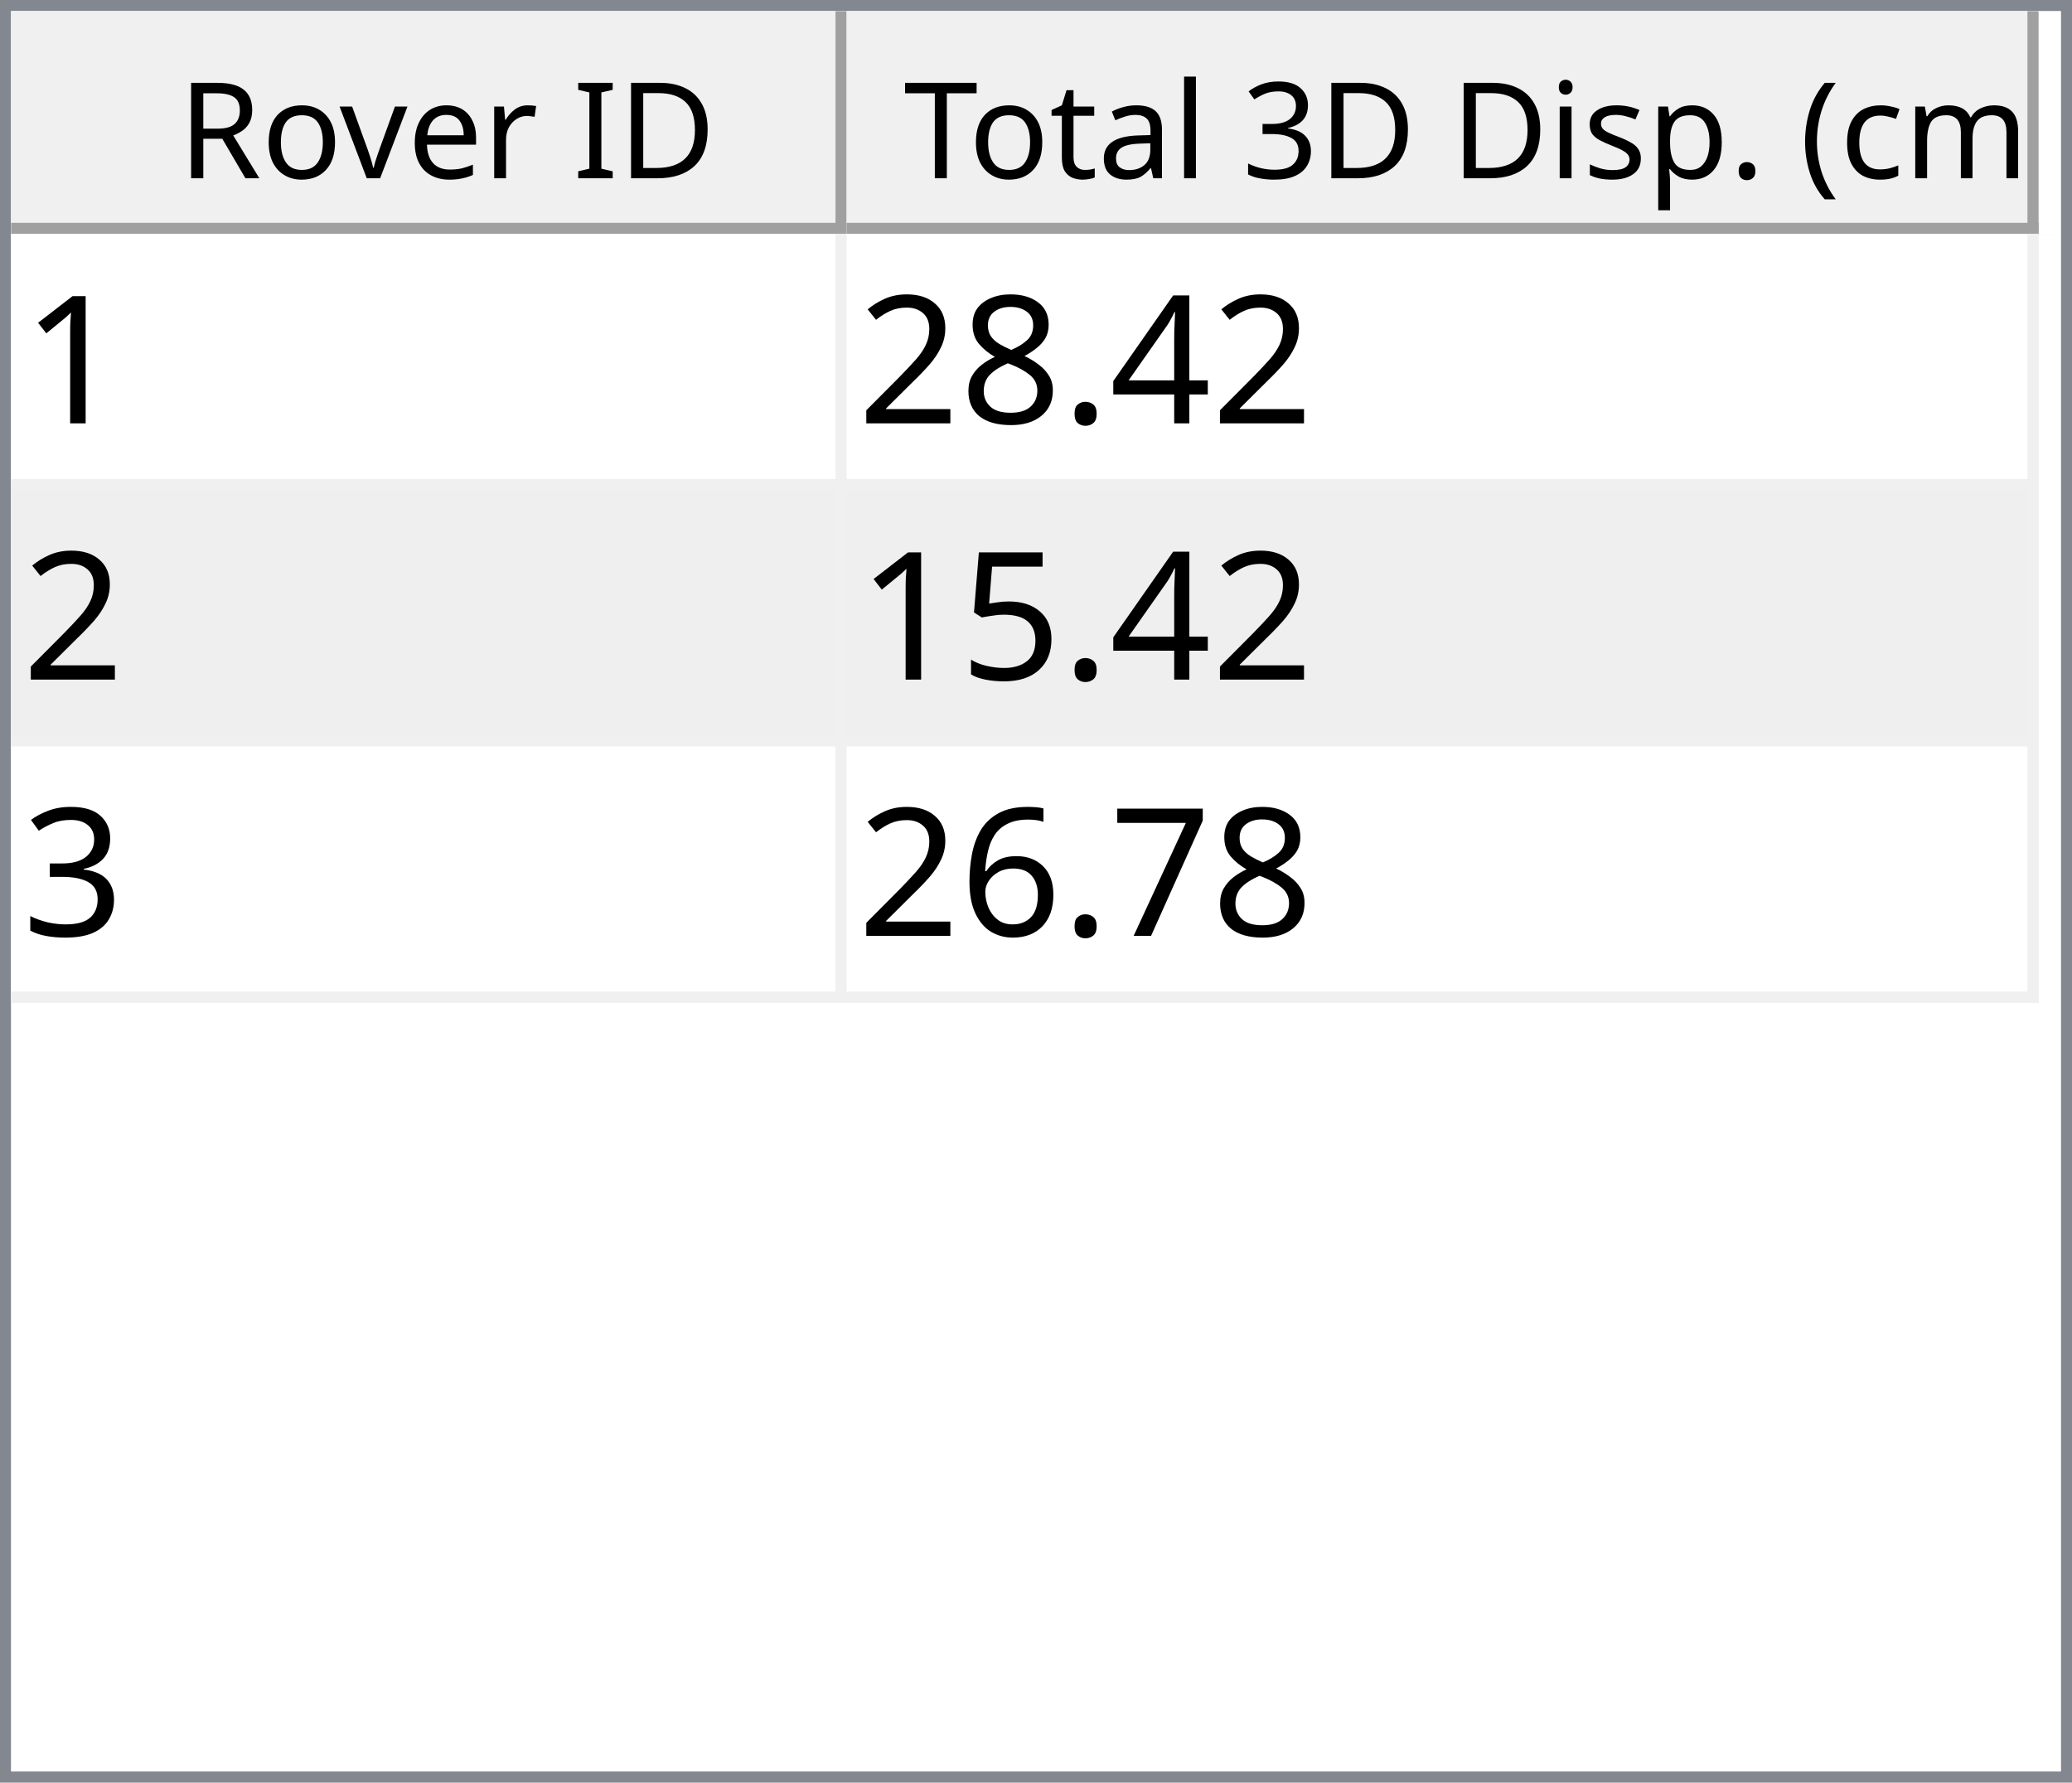
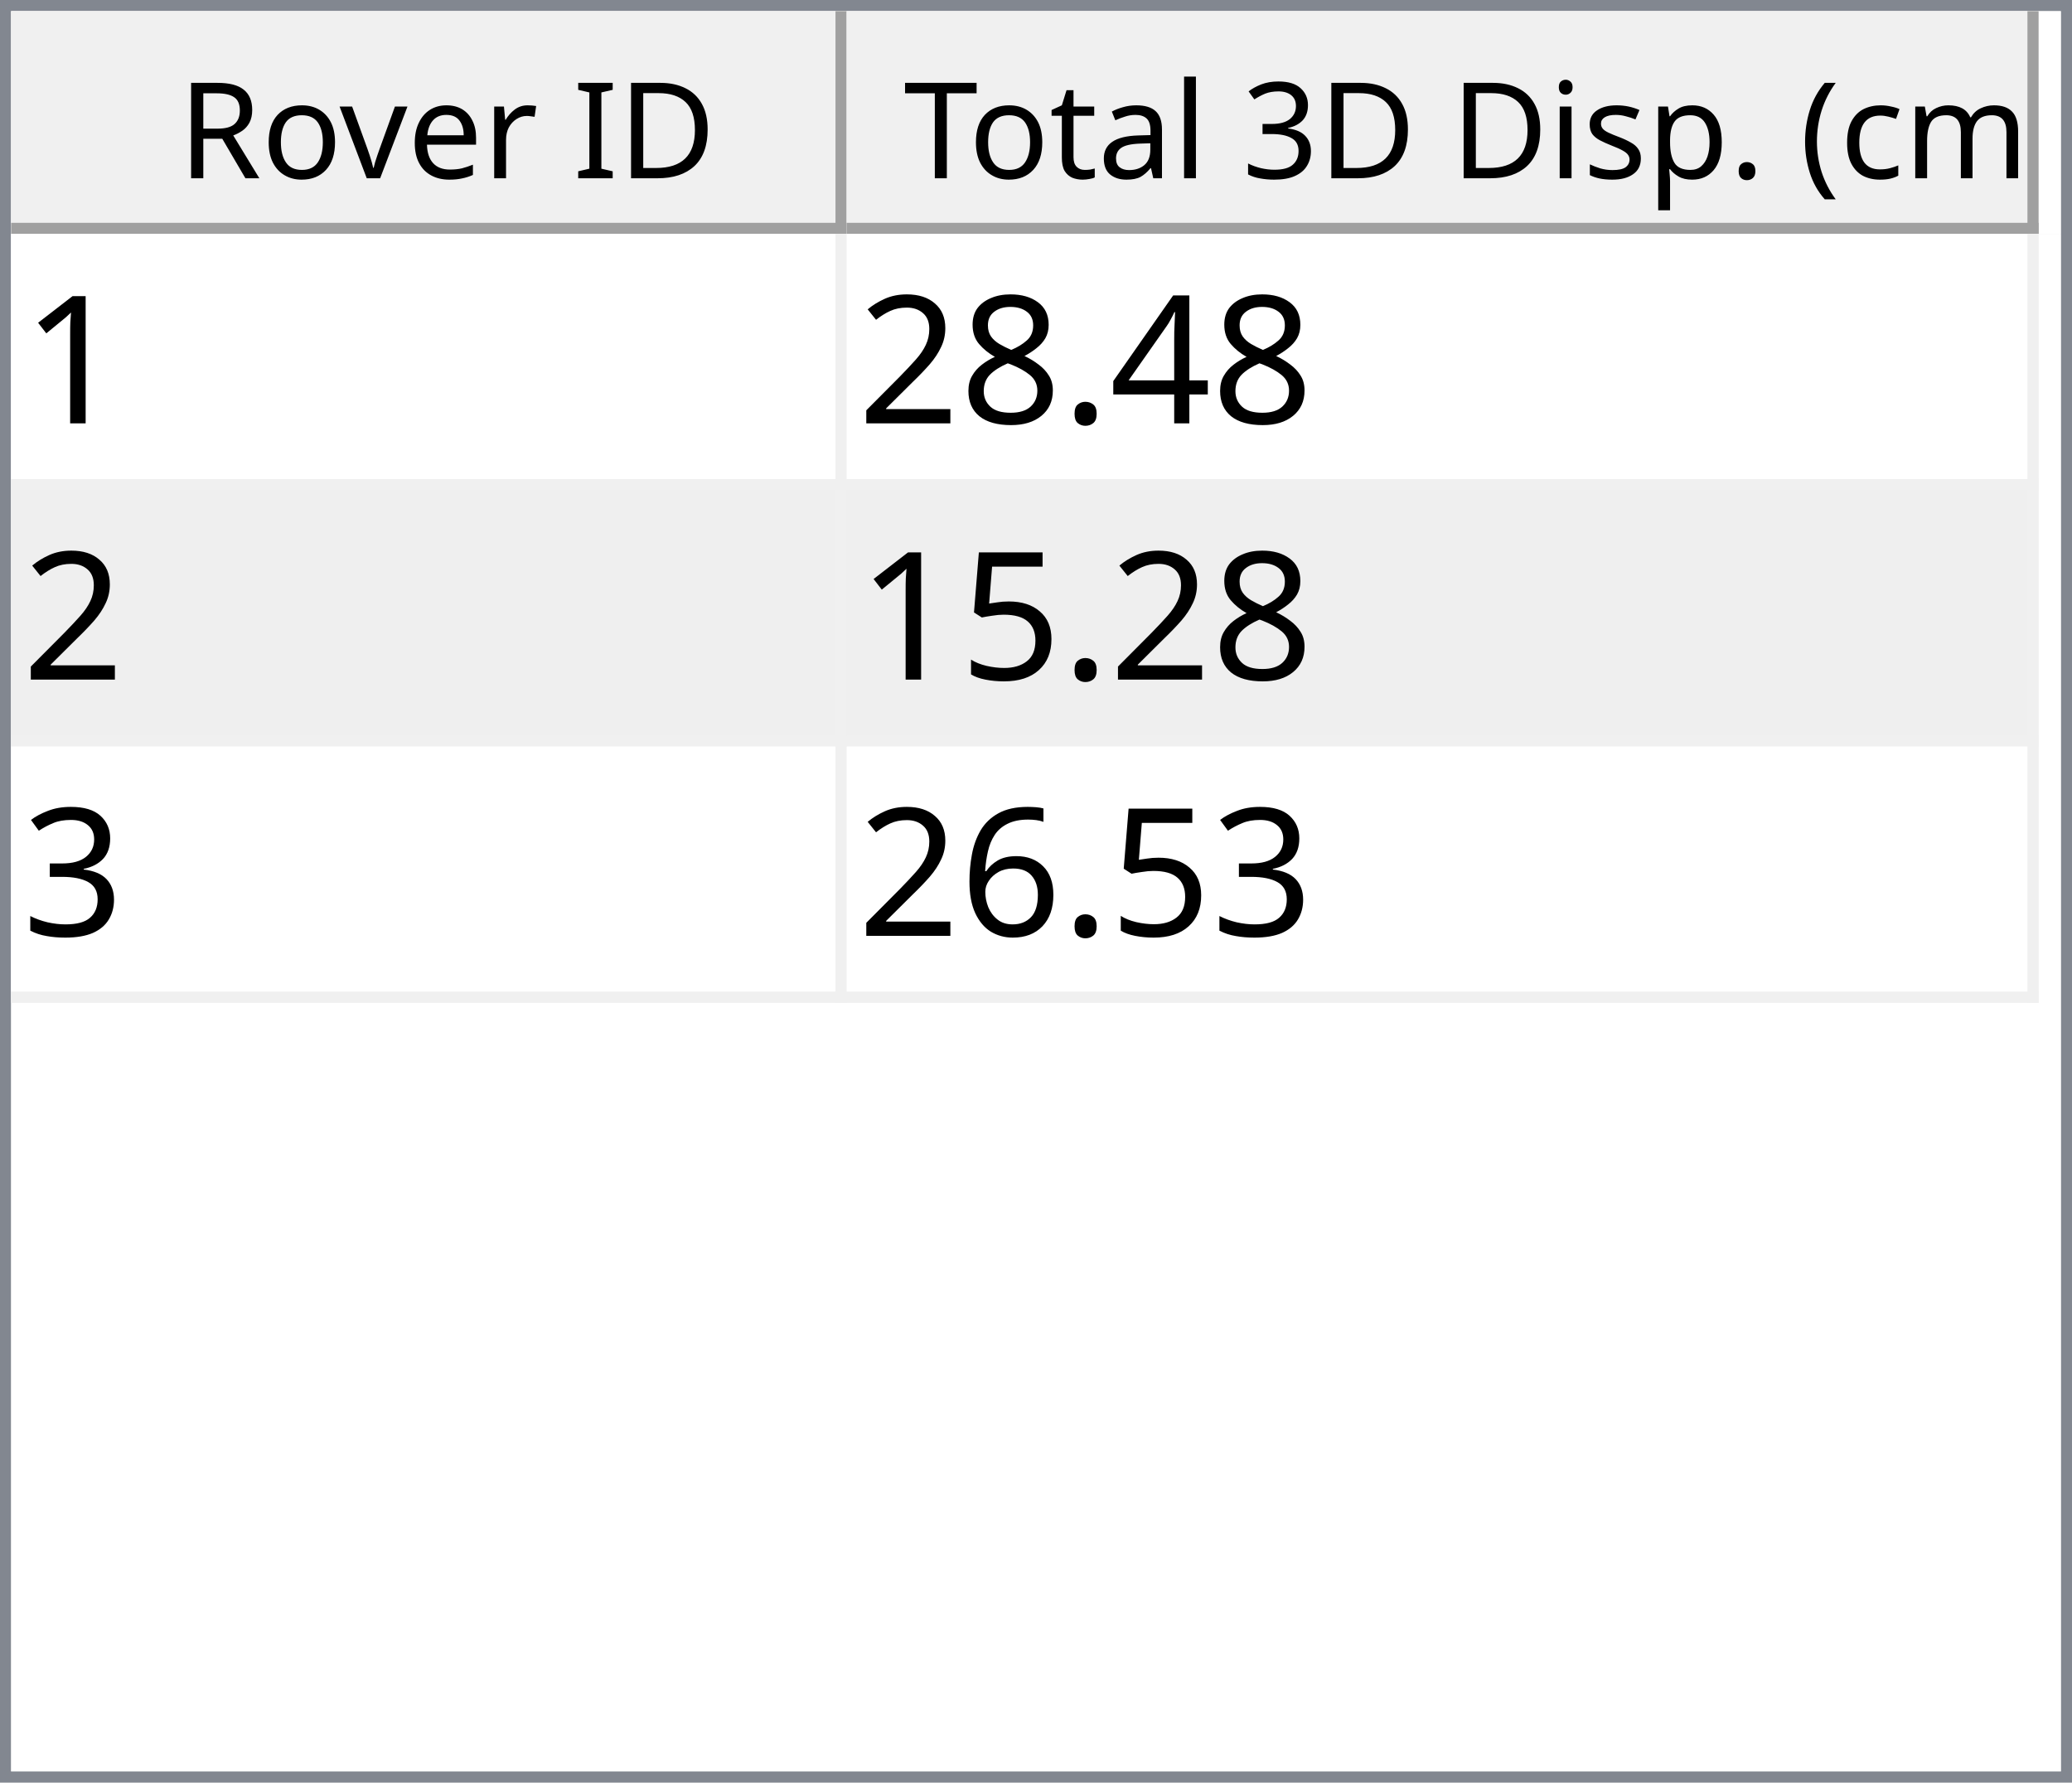
<svg xmlns="http://www.w3.org/2000/svg" style="fill-opacity:1; color-rendering:auto; color-interpolation:auto; text-rendering:auto; stroke:black; stroke-linecap:square; stroke-miterlimit:10; shape-rendering:auto; stroke-opacity:1; fill:black; stroke-dasharray:none; font-weight:normal; stroke-width:1; font-family:'Dialog'; font-style:normal; stroke-linejoin:miter; font-size:12px; stroke-dashoffset:0; image-rendering:auto;" width="186" height="160">
  <defs id="genericDefs" />
  <g>
    <defs id="defs1">
      <clipPath clipPathUnits="userSpaceOnUse" id="clipPath1">
        <path d="M0 0 L186 0 L186 160 L0 160 L0 0 Z" />
      </clipPath>
      <clipPath clipPathUnits="userSpaceOnUse" id="clipPath2">
        <path d="M0 0 L0 160 L186 160 L186 0 Z" />
      </clipPath>
      <clipPath clipPathUnits="userSpaceOnUse" id="clipPath3">
        <path d="M0 0 L0 20 L184 20 L184 0 Z" />
      </clipPath>
      <clipPath clipPathUnits="userSpaceOnUse" id="clipPath4">
        <path d="M0 0 L0 20 L75 20 L75 0 Z" />
      </clipPath>
      <clipPath clipPathUnits="userSpaceOnUse" id="clipPath5">
        <path d="M1 1 L1 19 L74 19 L74 1 Z" />
      </clipPath>
      <clipPath clipPathUnits="userSpaceOnUse" id="clipPath6">
        <path d="M0 0 L0 18 L73 18 L73 0 Z" />
      </clipPath>
      <clipPath clipPathUnits="userSpaceOnUse" id="clipPath7">
        <path d="M-0.5 -0.5 L-0.5 19.5 L74.5 19.5 L74.5 -0.5 Z" />
      </clipPath>
      <clipPath clipPathUnits="userSpaceOnUse" id="clipPath8">
        <path d="M0 0 L0 20 L107 20 L107 0 Z" />
      </clipPath>
      <clipPath clipPathUnits="userSpaceOnUse" id="clipPath9">
        <path d="M1 1 L1 19 L106 19 L106 1 Z" />
      </clipPath>
      <clipPath clipPathUnits="userSpaceOnUse" id="clipPath10">
        <path d="M0 0 L0 18 L105 18 L105 0 Z" />
      </clipPath>
      <clipPath clipPathUnits="userSpaceOnUse" id="clipPath11">
        <path d="M-0.5 -0.5 L-0.5 19.5 L106.5 19.5 L106.5 -0.5 Z" />
      </clipPath>
      <clipPath clipPathUnits="userSpaceOnUse" id="clipPath12">
        <path d="M0 0 L0 138 L184 138 L184 0 Z" />
      </clipPath>
      <clipPath clipPathUnits="userSpaceOnUse" id="clipPath13">
        <path d="M0 0 L0 69 L182 69 L182 0 Z" />
      </clipPath>
      <clipPath clipPathUnits="userSpaceOnUse" id="clipPath14">
        <path d="M-0.5 -0.5 L-0.5 68.5 L181.5 68.5 L181.5 -0.5 Z" />
      </clipPath>
      <clipPath clipPathUnits="userSpaceOnUse" id="clipPath15">
        <path d="M0 0 L0 22 L74 22 L74 0 Z" />
      </clipPath>
      <clipPath clipPathUnits="userSpaceOnUse" id="clipPath16">
        <path d="M0 0 L0 22 L106 22 L106 0 Z" />
      </clipPath>
      <font horiz-adv-x="64.551" id="font1">
        <font-face ascent="107.91" descent="25.098" units-per-em="100" style="font-style:normal; font-family:Segoe UI; font-weight:normal;" />
        <missing-glyph horiz-adv-x="64.551" d="M8.109 0 L8.109 68.266 L56.453 68.266 L56.453 0 L8.109 0 ZM15.328 7.234 L49.219 7.234 L49.219 61.031 L15.328 61.031 L15.328 7.234 Z" />
        <glyph unicode="D" horiz-adv-x="70.117" d="M9.188 0 L9.188 70.016 L28.516 70.016 Q65.531 70.016 65.531 35.891 Q65.531 19.672 55.25 9.836 Q44.969 0 27.734 0 L9.188 0 ZM17.391 62.594 L17.391 7.422 L27.828 7.422 Q41.609 7.422 49.273 14.797 Q56.938 22.172 56.938 35.688 Q56.938 62.594 28.328 62.594 L17.391 62.594 Z" />
        <glyph unicode="I" horiz-adv-x="26.611" d="M17.391 0 L9.188 0 L9.188 70.016 L17.391 70.016 L17.391 0 Z" />
        <glyph unicode=" " horiz-adv-x="27.393" d="" />
        <glyph unicode="r" horiz-adv-x="34.766" d="M34.188 41.891 Q32.078 43.5 28.125 43.5 Q23 43.5 19.555 38.672 Q16.109 33.844 16.109 25.484 L16.109 0 L8.109 0 L8.109 50 L16.109 50 L16.109 39.703 L16.312 39.703 Q18.016 44.969 21.531 47.922 Q25.047 50.875 29.391 50.875 Q32.516 50.875 34.188 50.203 L34.188 41.891 Z" />
        <glyph unicode="e" horiz-adv-x="52.295" d="M48.297 23 L12.984 23 Q13.188 14.656 17.484 10.109 Q21.781 5.562 29.297 5.562 Q37.75 5.562 44.828 11.141 L44.828 3.609 Q38.234 -1.172 27.391 -1.172 Q16.797 -1.172 10.742 5.641 Q4.688 12.453 4.688 24.812 Q4.688 36.469 11.305 43.82 Q17.922 51.172 27.734 51.172 Q37.547 51.172 42.922 44.828 Q48.297 38.484 48.297 27.203 L48.297 23 ZM40.094 29.781 Q40.047 36.719 36.75 40.578 Q33.453 44.438 27.594 44.438 Q21.922 44.438 17.969 40.383 Q14.016 36.328 13.094 29.781 L40.094 29.781 Z" />
        <glyph unicode="v" horiz-adv-x="47.9" d="M47.406 50 L27.484 0 L19.625 0 L0.688 50 L9.469 50 L22.172 13.672 Q23.578 9.672 23.922 6.688 L24.125 6.688 Q24.609 10.453 25.688 13.484 L38.969 50 L47.406 50 Z" />
        <glyph unicode="o" horiz-adv-x="58.594" d="M29 -1.172 Q17.922 -1.172 11.305 5.836 Q4.688 12.844 4.688 24.422 Q4.688 37.016 11.57 44.094 Q18.453 51.172 30.172 51.172 Q41.359 51.172 47.633 44.289 Q53.906 37.406 53.906 25.203 Q53.906 13.234 47.141 6.031 Q40.375 -1.172 29 -1.172 ZM29.594 44.438 Q21.875 44.438 17.383 39.188 Q12.891 33.938 12.891 24.703 Q12.891 15.828 17.43 10.695 Q21.969 5.562 29.594 5.562 Q37.359 5.562 41.531 10.594 Q45.703 15.625 45.703 24.906 Q45.703 34.281 41.531 39.359 Q37.359 44.438 29.594 44.438 Z" />
        <glyph unicode="R" horiz-adv-x="59.814" d="M59.375 0 L49.609 0 L37.891 19.625 Q36.281 22.359 34.766 24.289 Q33.25 26.219 31.664 27.438 Q30.078 28.656 28.25 29.219 Q26.422 29.781 24.125 29.781 L17.391 29.781 L17.391 0 L9.188 0 L9.188 70.016 L30.078 70.016 Q34.672 70.016 38.555 68.867 Q42.438 67.719 45.289 65.375 Q48.141 63.031 49.758 59.547 Q51.375 56.062 51.375 51.375 Q51.375 47.703 50.273 44.656 Q49.172 41.609 47.148 39.211 Q45.125 36.812 42.266 35.133 Q39.406 33.453 35.844 32.516 L35.844 32.328 Q37.594 31.547 38.891 30.547 Q40.188 29.547 41.359 28.18 Q42.531 26.812 43.68 25.078 Q44.828 23.344 46.234 21.047 L59.375 0 ZM17.391 62.594 L17.391 37.203 L28.516 37.203 Q31.594 37.203 34.203 38.133 Q36.812 39.062 38.719 40.797 Q40.625 42.531 41.703 45.047 Q42.781 47.562 42.781 50.688 Q42.781 56.297 39.141 59.445 Q35.5 62.594 28.609 62.594 L17.391 62.594 Z" />
        <glyph unicode=")" horiz-adv-x="30.176" d="M8.297 -15.922 L1.172 -15.922 Q16.406 2.344 16.406 26.812 Q16.406 51.469 1.078 70.016 L8.297 70.016 Q23.531 52.156 23.531 26.703 Q23.531 1.375 8.297 -15.922 Z" />
        <glyph unicode="m" horiz-adv-x="86.133" d="M79.109 0 L71.094 0 L71.094 28.719 Q71.094 37.016 68.531 40.727 Q65.969 44.438 59.906 44.438 Q54.781 44.438 51.195 39.75 Q47.609 35.062 47.609 28.516 L47.609 0 L39.594 0 L39.594 29.688 Q39.594 44.438 28.219 44.438 Q22.953 44.438 19.531 40.016 Q16.109 35.594 16.109 28.516 L16.109 0 L8.109 0 L8.109 50 L16.109 50 L16.109 42.094 L16.312 42.094 Q21.625 51.172 31.844 51.172 Q36.969 51.172 40.773 48.312 Q44.578 45.453 46 40.828 Q51.562 51.172 62.594 51.172 Q79.109 51.172 79.109 30.812 L79.109 0 Z" />
        <glyph unicode="c" horiz-adv-x="46.191" d="M42.188 2.297 Q36.422 -1.172 28.516 -1.172 Q17.828 -1.172 11.258 5.789 Q4.688 12.75 4.688 23.828 Q4.688 36.188 11.766 43.68 Q18.844 51.172 30.672 51.172 Q37.25 51.172 42.281 48.734 L42.281 40.531 Q36.719 44.438 30.375 44.438 Q22.703 44.438 17.797 38.945 Q12.891 33.453 12.891 24.516 Q12.891 15.719 17.508 10.641 Q22.125 5.562 29.891 5.562 Q36.422 5.562 42.188 9.906 L42.188 2.297 Z" />
        <glyph unicode="(" horiz-adv-x="30.176" d="M29.109 -15.922 L21.969 -15.922 Q6.844 1.375 6.844 26.703 Q6.844 52.156 21.969 70.016 L29.203 70.016 Q13.875 51.469 13.875 26.812 Q13.875 2.344 29.109 -15.922 Z" />
        <glyph unicode="." horiz-adv-x="21.68" d="M10.891 -1.078 Q8.641 -1.078 7.055 0.539 Q5.469 2.156 5.469 4.391 Q5.469 6.641 7.055 8.273 Q8.641 9.906 10.891 9.906 Q13.188 9.906 14.797 8.273 Q16.406 6.641 16.406 4.391 Q16.406 2.156 14.797 0.539 Q13.188 -1.078 10.891 -1.078 Z" />
        <glyph unicode="p" horiz-adv-x="58.789" d="M16.312 7.234 L16.109 7.234 L16.109 -23 L8.109 -23 L8.109 50 L16.109 50 L16.109 41.219 L16.312 41.219 Q22.219 51.172 33.594 51.172 Q43.266 51.172 48.688 44.461 Q54.109 37.75 54.109 26.469 Q54.109 13.922 48 6.375 Q41.891 -1.172 31.297 -1.172 Q21.578 -1.172 16.312 7.234 ZM16.109 27.391 L16.109 20.406 Q16.109 14.203 20.141 9.883 Q24.172 5.562 30.375 5.562 Q37.641 5.562 41.773 11.133 Q45.906 16.703 45.906 26.609 Q45.906 34.969 42.047 39.703 Q38.188 44.438 31.594 44.438 Q24.609 44.438 20.359 39.578 Q16.109 34.719 16.109 27.391 Z" />
        <glyph unicode="s" horiz-adv-x="42.432" d="M5.078 1.812 L5.078 10.406 Q11.625 5.562 19.484 5.562 Q30.031 5.562 30.031 12.594 Q30.031 14.594 29.125 15.992 Q28.219 17.391 26.68 18.461 Q25.141 19.531 23.07 20.383 Q21 21.234 18.609 22.172 Q15.281 23.484 12.766 24.828 Q10.25 26.172 8.57 27.859 Q6.891 29.547 6.031 31.695 Q5.172 33.844 5.172 36.719 Q5.172 40.234 6.789 42.945 Q8.406 45.656 11.086 47.484 Q13.766 49.312 17.211 50.242 Q20.656 51.172 24.312 51.172 Q30.812 51.172 35.938 48.922 L35.938 40.828 Q30.422 44.438 23.25 44.438 Q21 44.438 19.195 43.922 Q17.391 43.406 16.094 42.477 Q14.797 41.547 14.086 40.258 Q13.375 38.969 13.375 37.406 Q13.375 35.453 14.086 34.133 Q14.797 32.812 16.164 31.789 Q17.531 30.766 19.484 29.938 Q21.438 29.109 23.922 28.125 Q27.25 26.859 29.883 25.516 Q32.516 24.172 34.375 22.484 Q36.234 20.797 37.234 18.602 Q38.234 16.406 38.234 13.375 Q38.234 9.672 36.602 6.938 Q34.969 4.203 32.234 2.398 Q29.5 0.594 25.93 -0.289 Q22.359 -1.172 18.453 -1.172 Q10.75 -1.172 5.078 1.812 Z" />
        <glyph unicode="i" horiz-adv-x="24.219" d="M12.203 62.703 Q10.062 62.703 8.547 64.164 Q7.031 65.625 7.031 67.875 Q7.031 70.125 8.547 71.609 Q10.062 73.094 12.203 73.094 Q14.406 73.094 15.945 71.609 Q17.484 70.125 17.484 67.875 Q17.484 65.719 15.945 64.211 Q14.406 62.703 12.203 62.703 ZM16.109 0 L8.109 0 L8.109 50 L16.109 50 L16.109 0 Z" />
        <glyph unicode="3" horiz-adv-x="53.906" d="M46.531 19.828 Q46.531 15.094 44.75 11.211 Q42.969 7.328 39.719 4.57 Q36.469 1.812 31.93 0.297 Q27.391 -1.219 21.922 -1.219 Q11.922 -1.219 6 2.594 L6 11.188 Q13.094 5.609 22.219 5.609 Q25.875 5.609 28.828 6.539 Q31.781 7.469 33.906 9.227 Q36.031 10.984 37.18 13.477 Q38.328 15.969 38.328 19.094 Q38.328 32.812 18.797 32.812 L12.984 32.812 L12.984 39.594 L18.5 39.594 Q35.797 39.594 35.797 52.484 Q35.797 64.406 22.609 64.406 Q15.188 64.406 8.688 59.422 L8.688 67.188 Q15.375 71.188 24.609 71.188 Q29 71.188 32.57 69.969 Q36.141 68.75 38.68 66.555 Q41.219 64.359 42.609 61.281 Q44 58.203 44 54.5 Q44 40.672 30.031 36.719 L30.031 36.531 Q33.594 36.141 36.625 34.797 Q39.656 33.453 41.852 31.305 Q44.047 29.156 45.289 26.25 Q46.531 23.344 46.531 19.828 Z" />
        <glyph unicode="l" horiz-adv-x="24.219" d="M16.109 0 L8.109 0 L8.109 74.031 L16.109 74.031 L16.109 0 Z" />
        <glyph unicode="a" horiz-adv-x="50.879" d="M43.891 0 L35.891 0 L35.891 7.812 L35.688 7.812 Q30.469 -1.172 20.312 -1.172 Q12.844 -1.172 8.617 2.781 Q4.391 6.734 4.391 13.281 Q4.391 27.297 20.906 29.594 L35.891 31.688 Q35.891 44.438 25.594 44.438 Q16.547 44.438 9.281 38.281 L9.281 46.484 Q16.656 51.172 26.266 51.172 Q43.891 51.172 43.891 32.516 L43.891 0 ZM35.891 25.297 L23.828 23.641 Q18.266 22.859 15.43 20.875 Q12.594 18.891 12.594 13.875 Q12.594 10.203 15.211 7.883 Q17.828 5.562 22.172 5.562 Q28.125 5.562 32.008 9.742 Q35.891 13.922 35.891 20.312 L35.891 25.297 Z" />
        <glyph unicode="t" horiz-adv-x="33.887" d="M31.297 0.484 Q28.469 -1.078 23.828 -1.078 Q10.688 -1.078 10.688 13.578 L10.688 43.172 L2.094 43.172 L2.094 50 L10.688 50 L10.688 62.203 L18.703 64.797 L18.703 50 L31.297 50 L31.297 43.172 L18.703 43.172 L18.703 14.984 Q18.703 9.969 20.414 7.82 Q22.125 5.672 26.078 5.672 Q29.109 5.672 31.297 7.328 L31.297 0.484 Z" />
        <glyph unicode="T" horiz-adv-x="52.393" d="M50.594 62.594 L30.375 62.594 L30.375 0 L22.172 0 L22.172 62.594 L2 62.594 L2 70.016 L50.594 70.016 L50.594 62.594 Z" />
      </font>
      <font horiz-adv-x="75.0" id="font2">
        <font-face ascent="100.537" descent="21.973" units-per-em="100" style="font-style:normal; font-family:sans-serif; font-weight:normal;" />
        <missing-glyph horiz-adv-x="75.0" d="M12.5 0 L12.5 62.5 L62.5 62.5 L62.5 0 L12.5 0 ZM14.062 1.562 L60.938 1.562 L60.938 60.938 L14.062 60.938 L14.062 1.562 Z" />
        <glyph unicode="1" horiz-adv-x="55.615" d="M37.25 0 L28.469 0 L28.469 56 Q25.297 52.984 20.141 49.953 Q14.984 46.922 10.891 45.406 L10.891 53.906 Q18.266 57.375 23.781 62.305 Q29.297 67.234 31.594 71.875 L37.25 71.875 L37.25 0 Z" />
        <glyph unicode="4" horiz-adv-x="55.615" d="M32.328 0 L32.328 17.141 L1.266 17.141 L1.266 25.203 L33.938 71.578 L41.109 71.578 L41.109 25.203 L50.781 25.203 L50.781 17.141 L41.109 17.141 L41.109 0 L32.328 0 ZM32.328 25.203 L32.328 57.469 L9.906 25.203 L32.328 25.203 Z" />
        <glyph unicode="." horiz-adv-x="27.783" d="M9.078 0 L9.078 10.016 L19.094 10.016 L19.094 0 L9.078 0 Z" />
        <glyph unicode="8" horiz-adv-x="55.615" d="M17.672 38.812 Q12.203 40.828 9.57 44.539 Q6.938 48.25 6.938 53.422 Q6.938 61.234 12.555 66.555 Q18.172 71.875 27.484 71.875 Q36.859 71.875 42.578 66.43 Q48.297 60.984 48.297 53.172 Q48.297 48.188 45.68 44.508 Q43.062 40.828 37.75 38.812 Q44.344 36.672 47.781 31.883 Q51.219 27.094 51.219 20.453 Q51.219 11.281 44.727 5.031 Q38.234 -1.219 27.641 -1.219 Q17.047 -1.219 10.547 5.055 Q4.047 11.328 4.047 20.703 Q4.047 27.688 7.594 32.398 Q11.141 37.109 17.672 38.812 ZM15.922 53.719 Q15.922 48.641 19.195 45.414 Q22.469 42.188 27.688 42.188 Q32.766 42.188 36.016 45.383 Q39.266 48.578 39.266 53.219 Q39.266 58.062 35.914 61.359 Q32.562 64.656 27.594 64.656 Q22.562 64.656 19.242 61.43 Q15.922 58.203 15.922 53.719 ZM13.094 20.656 Q13.094 16.891 14.875 13.375 Q16.656 9.859 20.172 7.93 Q23.688 6 27.734 6 Q34.031 6 38.133 10.055 Q42.234 14.109 42.234 20.359 Q42.234 26.703 38.016 30.859 Q33.797 35.016 27.438 35.016 Q21.234 35.016 17.164 30.914 Q13.094 26.812 13.094 20.656 Z" />
        <glyph unicode="2" horiz-adv-x="55.615" d="M50.344 8.453 L50.344 0 L3.031 0 Q2.938 3.172 4.047 6.109 Q5.859 10.938 9.836 15.625 Q13.812 20.312 21.344 26.469 Q33.016 36.031 37.117 41.625 Q41.219 47.219 41.219 52.203 Q41.219 57.422 37.477 61.008 Q33.734 64.594 27.734 64.594 Q21.391 64.594 17.578 60.789 Q13.766 56.984 13.719 50.25 L4.688 51.172 Q5.609 61.281 11.664 66.578 Q17.719 71.875 27.938 71.875 Q38.234 71.875 44.242 66.164 Q50.25 60.453 50.25 52 Q50.25 47.703 48.492 43.555 Q46.734 39.406 42.656 34.812 Q38.578 30.219 29.109 22.219 Q21.188 15.578 18.945 13.211 Q16.703 10.844 15.234 8.453 L50.344 8.453 Z" />
        <glyph unicode="5" horiz-adv-x="55.615" d="M4.156 18.75 L13.375 19.531 Q14.406 12.797 18.141 9.398 Q21.875 6 27.156 6 Q33.5 6 37.891 10.789 Q42.281 15.578 42.281 23.484 Q42.281 31 38.062 35.352 Q33.844 39.703 27 39.703 Q22.75 39.703 19.336 37.773 Q15.922 35.844 13.969 32.766 L5.719 33.844 L12.641 70.609 L48.25 70.609 L48.25 62.203 L19.672 62.203 L15.828 42.969 Q22.266 47.469 29.344 47.469 Q38.719 47.469 45.164 40.969 Q51.609 34.469 51.609 24.266 Q51.609 14.547 45.953 7.469 Q39.062 -1.219 27.156 -1.219 Q17.391 -1.219 11.211 4.25 Q5.031 9.719 4.156 18.75 Z" />
        <glyph unicode="3" horiz-adv-x="55.615" d="M4.203 18.891 L12.984 20.062 Q14.5 12.594 18.141 9.297 Q21.781 6 27 6 Q33.203 6 37.477 10.297 Q41.75 14.594 41.75 20.953 Q41.75 27 37.797 30.93 Q33.844 34.859 27.734 34.859 Q25.25 34.859 21.531 33.891 L22.516 41.609 Q23.391 41.5 23.922 41.5 Q29.547 41.5 34.039 44.43 Q38.531 47.359 38.531 53.469 Q38.531 58.297 35.258 61.477 Q31.984 64.656 26.812 64.656 Q21.688 64.656 18.266 61.43 Q14.844 58.203 13.875 51.766 L5.078 53.328 Q6.688 62.156 12.398 67.016 Q18.109 71.875 26.609 71.875 Q32.469 71.875 37.398 69.359 Q42.328 66.844 44.945 62.5 Q47.562 58.156 47.562 53.266 Q47.562 48.641 45.07 44.828 Q42.578 41.016 37.703 38.766 Q44.047 37.312 47.562 32.695 Q51.078 28.078 51.078 21.141 Q51.078 11.766 44.242 5.25 Q37.406 -1.266 26.953 -1.266 Q17.531 -1.266 11.305 4.352 Q5.078 9.969 4.203 18.891 Z" />
-         <glyph unicode="7" horiz-adv-x="55.615" d="M4.734 62.203 L4.734 70.656 L51.078 70.656 L51.078 63.812 Q44.234 56.547 37.523 44.484 Q30.812 32.422 27.156 19.672 Q24.516 10.688 23.781 0 L14.75 0 Q14.891 8.453 18.062 20.414 Q21.234 32.375 27.172 43.484 Q33.109 54.594 39.797 62.203 L4.734 62.203 Z" />
        <glyph unicode="6" horiz-adv-x="55.615" d="M49.75 54.047 L41.016 53.375 Q39.844 58.547 37.703 60.891 Q34.125 64.656 28.906 64.656 Q24.703 64.656 21.531 62.312 Q17.391 59.281 14.992 53.469 Q12.594 47.656 12.5 36.922 Q15.672 41.75 20.266 44.094 Q24.859 46.438 29.891 46.438 Q38.672 46.438 44.852 39.969 Q51.031 33.5 51.031 23.25 Q51.031 16.5 48.125 10.719 Q45.219 4.938 40.141 1.859 Q35.062 -1.219 28.609 -1.219 Q17.625 -1.219 10.695 6.859 Q3.766 14.938 3.766 33.5 Q3.766 54.25 11.422 63.672 Q18.109 71.875 29.438 71.875 Q37.891 71.875 43.289 67.141 Q48.688 62.406 49.75 54.047 ZM13.875 23.188 Q13.875 18.656 15.797 14.508 Q17.719 10.359 21.188 8.18 Q24.656 6 28.469 6 Q34.031 6 38.039 10.492 Q42.047 14.984 42.047 22.703 Q42.047 30.125 38.086 34.398 Q34.125 38.672 28.125 38.672 Q22.172 38.672 18.023 34.398 Q13.875 30.125 13.875 23.188 Z" />
      </font>
    </defs>
    <g style="fill:white; stroke:white;">
      <rect x="0" y="0" width="186" style="clip-path:url(#clipPath1); stroke:none;" height="160" />
    </g>
    <g style="fill:white; text-rendering:optimizeSpeed; color-rendering:optimizeSpeed; image-rendering:optimizeSpeed; shape-rendering:crispEdges; stroke:white; color-interpolation:sRGB;">
      <rect x="0" width="186" height="160" y="0" style="stroke:none;" />
      <path style="stroke:none;" d="M0 160 L186 160 L186 0 L0 0 Z" />
    </g>
    <g style="fill:rgb(240,240,240); font-family:'Segoe UI'; stroke:rgb(240,240,240);">
      <rect x="0" y="0" width="186" style="clip-path:url(#clipPath2); stroke:none;" height="160" />
    </g>
    <g style="fill:rgb(130,135,144); font-family:'Segoe UI'; stroke:rgb(130,135,144);">
      <path d="M0 0 L186 0 L186 160 L0 160 L0 0 ZM1 1 L185 1 L185 159 L1 159 L1 1 Z" style="fill-rule:evenodd; clip-path:url(#clipPath2); stroke:none;" />
    </g>
    <g style="fill:white; font-family:'Segoe UI'; stroke:white;" transform="translate(1,1)">
      <rect x="0" y="0" width="184" style="clip-path:url(#clipPath3); stroke:none;" height="20" />
    </g>
    <g style="fill:rgb(240,240,240); font-family:'Segoe UI'; stroke:rgb(240,240,240);" transform="translate(1,1)">
      <rect x="0" y="0" width="75" style="clip-path:url(#clipPath4); stroke:none;" height="20" />
    </g>
    <g style="font-family:'Segoe UI';" transform="translate(2,2)">
      <text x="14" xml:space="preserve" y="14" style="clip-path:url(#clipPath6); stroke:none;">Rover ID</text>
    </g>
    <g style="fill:rgb(160,160,160); font-family:'Segoe UI'; stroke:rgb(160,160,160); stroke-linejoin:bevel;" transform="translate(1.5,1.5)">
      <line x1="74" x2="74" y1="0" style="fill:none; clip-path:url(#clipPath7);" y2="19" />
    </g>
    <g style="fill:rgb(160,160,160); font-family:'Segoe UI'; stroke:rgb(160,160,160); stroke-linejoin:bevel;" transform="matrix(1,0,0,1,1,1) translate(0.5,0.5)">
      <line x1="0" x2="74" y1="19" style="fill:none; clip-path:url(#clipPath7);" y2="19" />
    </g>
    <g style="fill:rgb(240,240,240); font-family:'Segoe UI'; stroke:rgb(240,240,240);" transform="translate(76,1)">
      <rect x="0" y="0" width="107" style="clip-path:url(#clipPath8); stroke:none;" height="20" />
    </g>
    <g style="font-family:'Segoe UI';" transform="translate(77,2)">
      <text x="1" xml:space="preserve" y="14" style="clip-path:url(#clipPath10); stroke:none;"> Total 3D Disp. (cm)</text>
    </g>
    <g style="fill:rgb(160,160,160); font-family:'Segoe UI'; stroke:rgb(160,160,160); stroke-linejoin:bevel;" transform="translate(76.5,1.5)">
      <line x1="106" x2="106" y1="0" style="fill:none; clip-path:url(#clipPath11);" y2="19" />
    </g>
    <g style="fill:rgb(160,160,160); font-family:'Segoe UI'; stroke:rgb(160,160,160); stroke-linejoin:bevel;" transform="matrix(1,0,0,1,76,1) translate(0.5,0.5)">
      <line x1="0" x2="106" y1="19" style="fill:none; clip-path:url(#clipPath11);" y2="19" />
    </g>
    <g style="fill:white; font-family:'Segoe UI'; stroke:white;" transform="translate(1,21)">
      <rect x="0" y="0" width="184" style="clip-path:url(#clipPath12); stroke:none;" height="138" />
    </g>
    <g style="fill:rgb(240,240,240); font-size:16px; font-family:sans-serif; stroke:rgb(240,240,240);" transform="translate(1,21)">
      <rect x="0" y="0" width="182" style="clip-path:url(#clipPath13); stroke:none;" height="69" />
      <line transform="translate(0.5,0.5)" x1="0" x2="181" y1="22" style="clip-path:url(#clipPath14); fill:none; stroke-linejoin:bevel;" y2="22" />
    </g>
    <g transform="matrix(1,0,0,1,1,21) translate(0.5,0.5)" style="fill:rgb(240,240,240); font-size:16px; font-family:sans-serif; stroke:rgb(240,240,240); stroke-linejoin:bevel;">
      <line x1="0" x2="181" y1="45" style="fill:none; clip-path:url(#clipPath14);" y2="45" />
    </g>
    <g transform="matrix(1,0,0,1,1,21) translate(0.5,0.5)" style="fill:rgb(240,240,240); font-size:16px; font-family:sans-serif; stroke:rgb(240,240,240); stroke-linejoin:bevel;">
      <line x1="0" x2="181" y1="68" style="fill:none; clip-path:url(#clipPath14);" y2="68" />
    </g>
    <g transform="matrix(1,0,0,1,1,21) translate(0.5,0.5)" style="fill:rgb(240,240,240); font-size:16px; font-family:sans-serif; stroke:rgb(240,240,240); stroke-linejoin:bevel;">
      <line x1="74" x2="74" y1="0" style="fill:none; clip-path:url(#clipPath14);" y2="68" />
    </g>
    <g transform="matrix(1,0,0,1,1,21) translate(0.5,0.5)" style="fill:rgb(240,240,240); font-size:16px; font-family:sans-serif; stroke:rgb(240,240,240); stroke-linejoin:bevel;">
      <line x1="181" x2="181" y1="0" style="fill:none; clip-path:url(#clipPath14);" y2="68" />
    </g>
    <g style="fill:white; font-size:16px; font-family:sans-serif; stroke:white;" transform="matrix(1,0,0,1,1,21)">
      <rect x="0" y="0" width="74" style="clip-path:url(#clipPath15); stroke:none;" height="22" />
      <text x="1" y="17" style="fill:black; clip-path:url(#clipPath15); stroke:none;" xml:space="preserve">1</text>
    </g>
    <g style="fill:white; font-size:16px; font-family:sans-serif; stroke:white;" transform="matrix(1,0,0,1,1,21) translate(75,0)">
      <rect x="0" y="0" width="106" style="clip-path:url(#clipPath16); stroke:none;" height="22" />
-       <text x="1" y="17" style="fill:black; clip-path:url(#clipPath16); stroke:none;" xml:space="preserve">28.42</text>
+       <text x="1" y="17" style="fill:black; clip-path:url(#clipPath16); stroke:none;" xml:space="preserve">28.48</text>
    </g>
    <g style="fill:rgb(239,239,239); font-size:16px; font-family:sans-serif; stroke:rgb(239,239,239);" transform="matrix(1,0,0,1,1,21) translate(0,23)">
      <rect x="0" y="0" width="74" style="clip-path:url(#clipPath15); stroke:none;" height="22" />
      <text x="1" y="17" style="fill:black; clip-path:url(#clipPath15); stroke:none;" xml:space="preserve">2</text>
    </g>
    <g style="fill:rgb(239,239,239); font-size:16px; font-family:sans-serif; stroke:rgb(239,239,239);" transform="matrix(1,0,0,1,1,21) translate(75,23)">
      <rect x="0" y="0" width="106" style="clip-path:url(#clipPath16); stroke:none;" height="22" />
-       <text x="1" y="17" style="fill:black; clip-path:url(#clipPath16); stroke:none;" xml:space="preserve">15.42</text>
+       <text x="1" y="17" style="fill:black; clip-path:url(#clipPath16); stroke:none;" xml:space="preserve">15.28</text>
    </g>
    <g style="fill:white; font-size:16px; font-family:sans-serif; stroke:white;" transform="matrix(1,0,0,1,1,21) translate(0,46)">
      <rect x="0" y="0" width="74" style="clip-path:url(#clipPath15); stroke:none;" height="22" />
      <text x="1" y="17" style="fill:black; clip-path:url(#clipPath15); stroke:none;" xml:space="preserve">3</text>
    </g>
    <g style="fill:white; font-size:16px; font-family:sans-serif; stroke:white;" transform="matrix(1,0,0,1,1,21) translate(75,46)">
      <rect x="0" y="0" width="106" style="clip-path:url(#clipPath16); stroke:none;" height="22" />
-       <text x="1" y="17" style="fill:black; clip-path:url(#clipPath16); stroke:none;" xml:space="preserve">26.78</text>
+       <text x="1" y="17" style="fill:black; clip-path:url(#clipPath16); stroke:none;" xml:space="preserve">26.53</text>
    </g>
  </g>
</svg>
